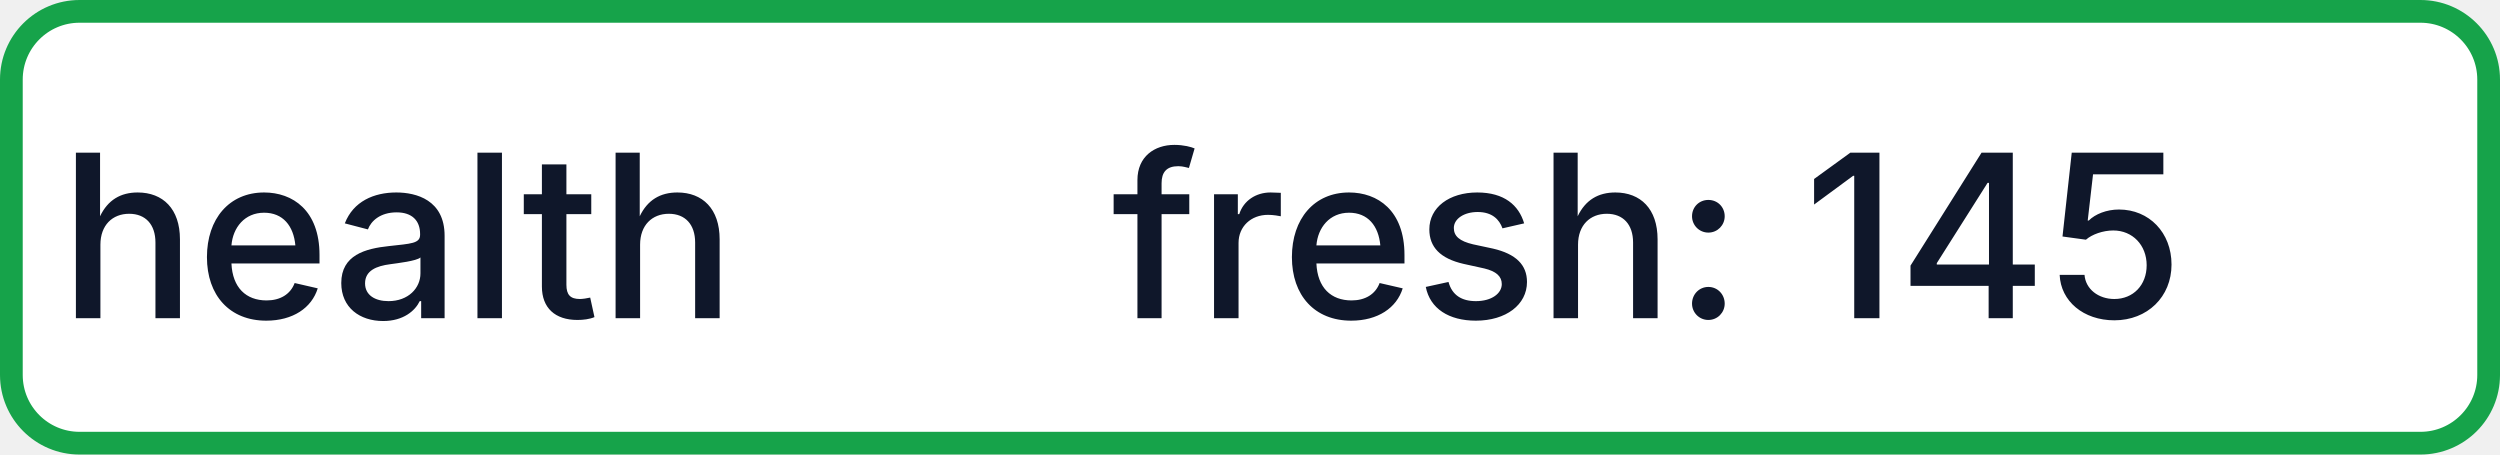
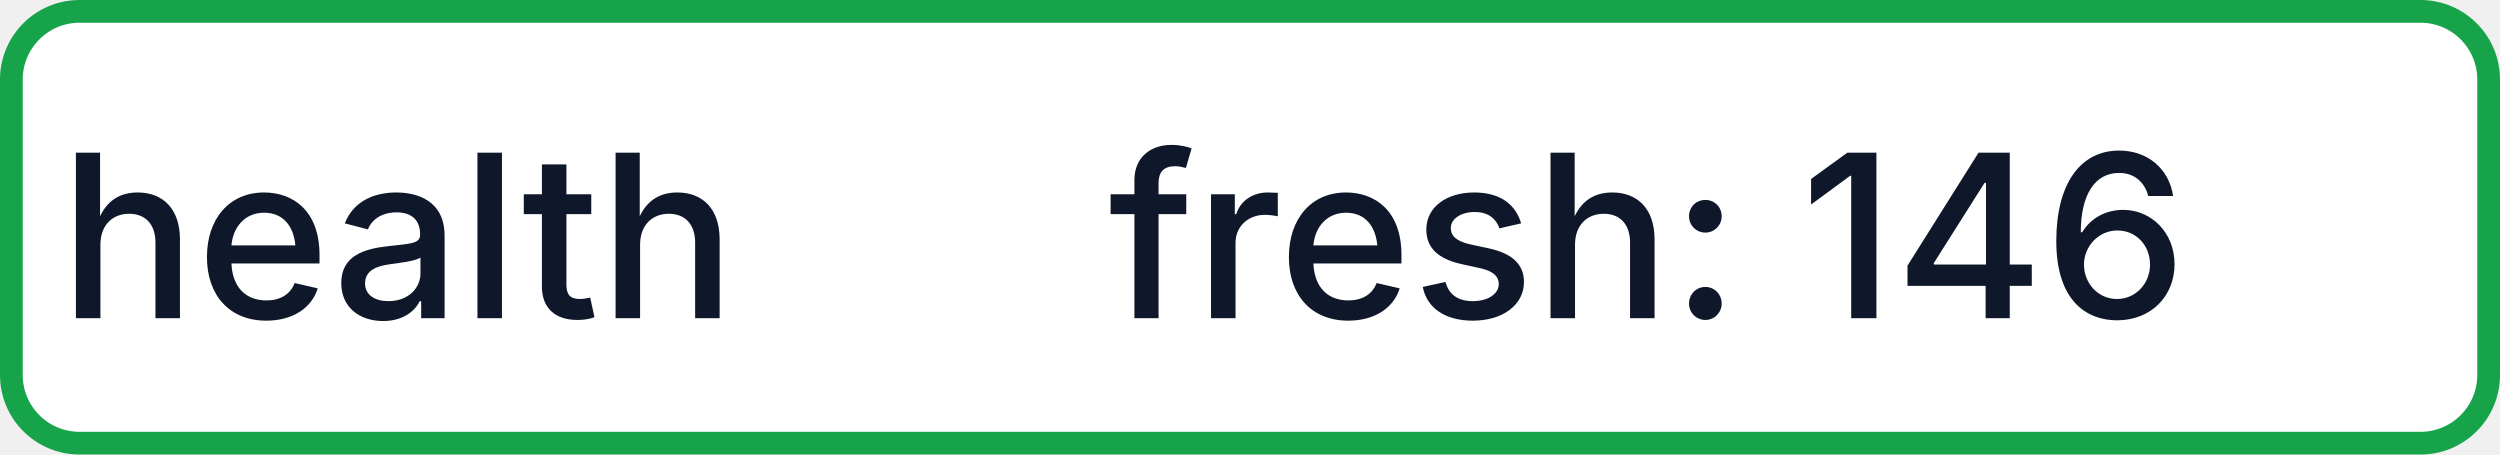
- <svg xmlns="http://www.w3.org/2000/svg" width="110" height="20" role="img" aria-label="health: fresh: 145">
+ <svg xmlns="http://www.w3.org/2000/svg" width="110" height="20" role="img" aria-label="health: fresh: 146">
  <rect x="0.5" y="0.5" width="109" height="19" rx="3" fill="#FFFFFF" stroke="#16A34A" stroke-width="1" />
  <g fill="#0F172A" text-anchor="middle" font-family="-apple-system,BlinkMacSystemFont,Segoe UI,sans-serif" font-size="10" font-weight="500">
    <text x="17.5" y="14">health</text>
-     <text x="72.5" y="14" textLength="68" lengthAdjust="spacingAndGlyphs">fresh: 145</text>
+     <text x="72.5" y="14" textLength="68" lengthAdjust="spacingAndGlyphs">fresh: 146</text>
  </g>
</svg>
